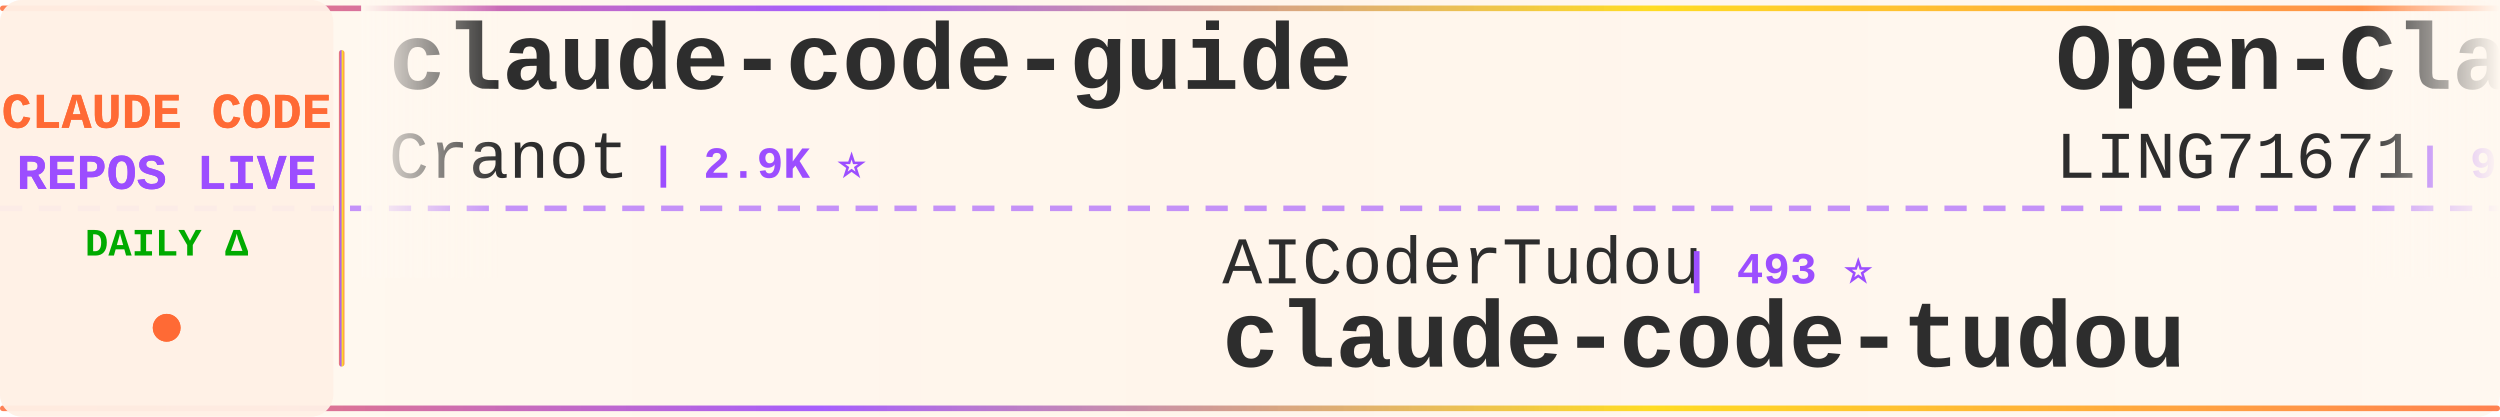
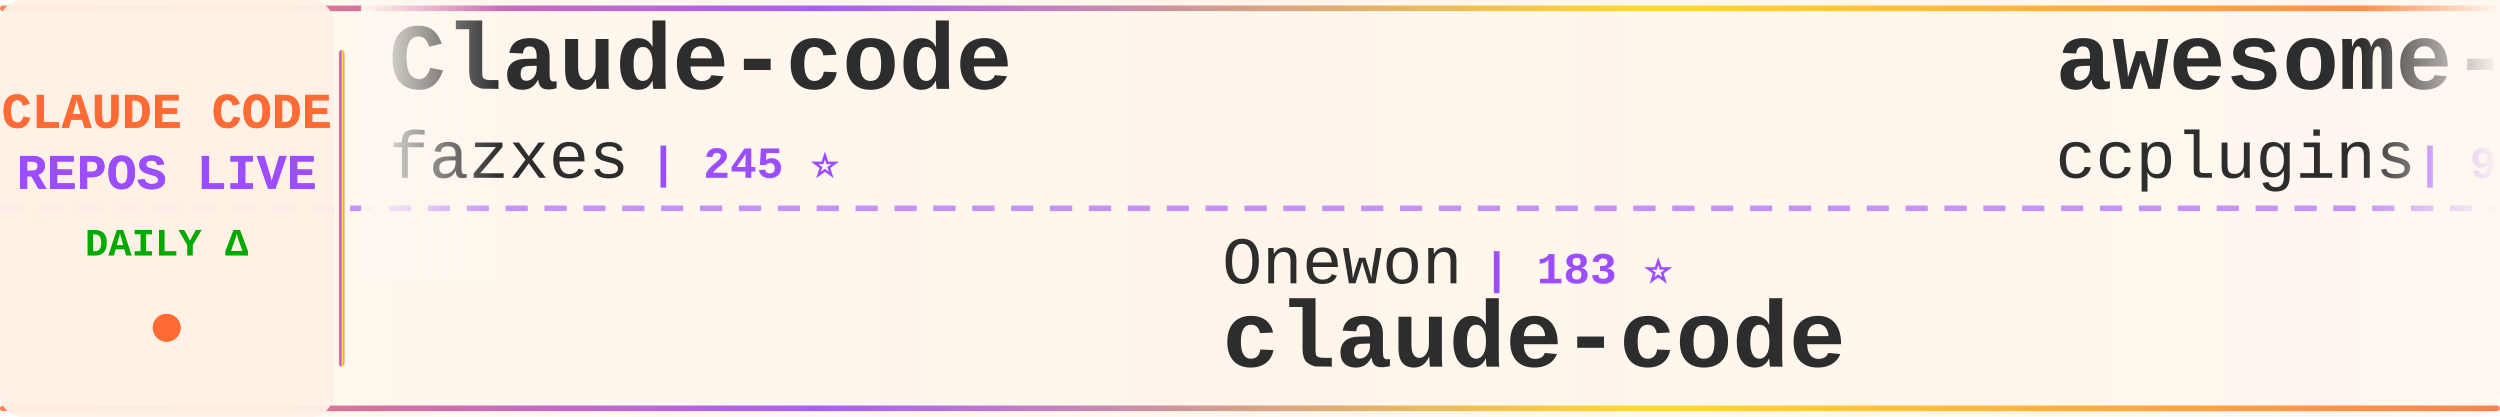
<svg xmlns="http://www.w3.org/2000/svg" width="900" height="150">
  <defs>
    <linearGradient id="tickerBg" x1="0%" y1="0%" x2="100%" y2="0%">
      <stop offset="0%" style="stop-color:#fff8f0;stop-opacity:0.98" />
      <stop offset="50%" style="stop-color:#fff5eb;stop-opacity:1" />
      <stop offset="100%" style="stop-color:#fff8f0;stop-opacity:0.98" />
    </linearGradient>
    <linearGradient id="borderGrad" x1="0%" y1="0%" x2="100%" y2="0%">
      <stop offset="0%" style="stop-color:#FF6B35;stop-opacity:0.85">
        <animate attributeName="stop-opacity" values="0.85;1;0.85" dur="2s" repeatCount="indefinite" />
      </stop>
      <stop offset="33%" style="stop-color:#9C4EFF;stop-opacity:0.9">
        <animate attributeName="stop-opacity" values="0.9;1;0.9" dur="2.2s" repeatCount="indefinite" />
      </stop>
      <stop offset="66%" style="stop-color:#FFD700;stop-opacity:0.85">
        <animate attributeName="stop-opacity" values="0.85;1;0.85" dur="1.8s" repeatCount="indefinite" />
      </stop>
      <stop offset="100%" style="stop-color:#FF6B35;stop-opacity:0.85">
        <animate attributeName="stop-opacity" values="0.85;1;0.85" dur="2s" repeatCount="indefinite" />
      </stop>
    </linearGradient>
    <filter id="textGlow">
      <feGaussianBlur stdDeviation="0.15" result="coloredBlur" />
      <feMerge>
        <feMergeNode in="coloredBlur" />
        <feMergeNode in="SourceGraphic" />
      </feMerge>
    </filter>
    <filter id="metricGlow">
      <feGaussianBlur stdDeviation="0.2" result="coloredBlur" />
      <feMerge>
        <feMergeNode in="coloredBlur" />
        <feMergeNode in="SourceGraphic" />
      </feMerge>
    </filter>
    <linearGradient id="leftFade" x1="0%" y1="0%" x2="100%" y2="0%">
      <stop offset="0%" style="stop-color:#fff8f0;stop-opacity:1" />
      <stop offset="100%" style="stop-color:#fff8f0;stop-opacity:0" />
    </linearGradient>
    <linearGradient id="rightFade" x1="0%" y1="0%" x2="100%" y2="0%">
      <stop offset="0%" style="stop-color:#fff8f0;stop-opacity:0" />
      <stop offset="100%" style="stop-color:#fff8f0;stop-opacity:1" />
    </linearGradient>
  </defs>
  <rect width="900" height="150" fill="url(#tickerBg)" rx="8" />
  <rect x="0" y="2" width="900" height="2" fill="url(#borderGrad)" rx="1" />
  <rect x="0" y="146" width="900" height="2" fill="url(#borderGrad)" rx="1" />
  <line x1="0" y1="75" x2="900" y2="75" stroke="#9C4EFF" stroke-width="2" stroke-dasharray="8 6" opacity="0.6" />
  <rect x="0" y="0" width="120" height="150" fill="#fff0e6" opacity="0.95" rx="8" />
  <text x="60" y="46" font-family="'Courier New', monospace" font-size="18" font-weight="bold" fill="#FF6B35" text-anchor="middle" filter="url(#textGlow)">
    CLAUDE CODE
  </text>
  <text x="60" y="68" font-family="'Courier New', monospace" font-size="18" font-weight="bold" fill="#9C4EFF" text-anchor="middle" filter="url(#textGlow)">
    REPOS LIVE
  </text>
  <text x="60" y="92" font-family="'Courier New', monospace" font-size="14" font-weight="bold" fill="#00aa00" text-anchor="middle">
    DAILY Δ
  </text>
  <circle cx="60" cy="118" r="5" fill="#FF6B35" filter="url(#metricGlow)">
    <animate attributeName="r" values="4;6;4" dur="1.5s" repeatCount="indefinite" />
    <animate attributeName="opacity" values="0.6;1;0.6" dur="1.5s" repeatCount="indefinite" />
  </circle>
  <rect x="122" y="18" width="2" height="114" fill="url(#borderGrad)" rx="1" />
  <clipPath id="tickerClip">
    <rect x="130" y="0" width="770" height="150" />
  </clipPath>
  <g clip-path="url(#tickerClip)">
    <g id="tickerItems">
      <animateTransform attributeName="transform" attributeType="XML" type="translate" from="0 0" to="-3000 0" dur="54s" repeatCount="indefinite" />
      <g transform="translate(0, 0)">
-         <text x="140" y="32" font-family="'Courier New', monospace" font-size="34" font-weight="bold" fill="#2d2d2d">claude-code-guide</text>
-         <text x="140" y="64" font-family="'Courier New', monospace" font-size="24" font-weight="normal" fill="#2d2d2d" opacity="1.0">Cranot</text>
-         <text x="234" y="64" font-family="'Courier New', monospace" font-size="16" font-weight="bold" fill="#9C4EFF"> | 2.9K ⭐</text>
+         <text x="140" y="32" font-family="'Courier New', monospace" font-size="34" font-weight="bold" fill="#2d2d2d">Claude-code</text>
+         <text x="140" y="64" font-family="'Courier New', monospace" font-size="24" font-weight="normal" fill="#2d2d2d" opacity="1.0">fazxes</text>
+         <text x="234" y="64" font-family="'Courier New', monospace" font-size="16" font-weight="bold" fill="#9C4EFF"> | 245 ⭐</text>
      </g>
      <g transform="translate(300, 0)">
-         <text x="140" y="102" font-family="'Courier New', monospace" font-size="24" font-weight="normal" fill="#2d2d2d" opacity="1.0">AICoderTudou</text>
-         <text x="306" y="102" font-family="'Courier New', monospace" font-size="16" font-weight="bold" fill="#9C4EFF"> | 493 ⭐</text>
-         <text x="140" y="132" font-family="'Courier New', monospace" font-size="34" font-weight="bold" fill="#2d2d2d">claude-code-tudou</text>
+         <text x="140" y="102" font-family="'Courier New', monospace" font-size="24" font-weight="normal" fill="#2d2d2d" opacity="1.0">Onewon</text>
+         <text x="234" y="102" font-family="'Courier New', monospace" font-size="16" font-weight="bold" fill="#9C4EFF"> | 183 ⭐</text>
+         <text x="140" y="132" font-family="'Courier New', monospace" font-size="34" font-weight="bold" fill="#2d2d2d">claude-code</text>
      </g>
      <g transform="translate(600, 0)">
-         <text x="140" y="32" font-family="'Courier New', monospace" font-size="34" font-weight="bold" fill="#2d2d2d">Open-ClaudeCode</text>
-         <text x="140" y="64" font-family="'Courier New', monospace" font-size="24" font-weight="normal" fill="#2d2d2d" opacity="1.0">LING71671</text>
-         <text x="270" y="64" font-family="'Courier New', monospace" font-size="16" font-weight="bold" fill="#9C4EFF"> | 971 ⭐</text>
+         <text x="140" y="32" font-family="'Courier New', monospace" font-size="34" font-weight="bold" fill="#2d2d2d">awesome-claude-code-plug...</text>
+         <text x="140" y="64" font-family="'Courier New', monospace" font-size="24" font-weight="normal" fill="#2d2d2d" opacity="1.0">ccplugins</text>
+         <text x="270" y="64" font-family="'Courier New', monospace" font-size="16" font-weight="bold" fill="#9C4EFF"> | 980 ⭐ +1</text>
      </g>
      <g transform="translate(900, 0)">
-         <text x="140" y="102" font-family="'Courier New', monospace" font-size="24" font-weight="normal" fill="#2d2d2d" opacity="1.0">ponponon</text>
-         <text x="258" y="102" font-family="'Courier New', monospace" font-size="16" font-weight="bold" fill="#9C4EFF"> | 2.3K ⭐</text>
-         <text x="140" y="132" font-family="'Courier New', monospace" font-size="34" font-weight="bold" fill="#2d2d2d">claude_code_src</text>
+         <text x="140" y="102" font-family="'Courier New', monospace" font-size="24" font-weight="normal" fill="#2d2d2d" opacity="1.0">andrew-kramer-inno</text>
+         <text x="378" y="102" font-family="'Courier New', monospace" font-size="16" font-weight="bold" fill="#9C4EFF"> | 593 ⭐</text>
+         <text x="140" y="132" font-family="'Courier New', monospace" font-size="34" font-weight="bold" fill="#2d2d2d">claude-code-source-build</text>
      </g>
      <g transform="translate(1200, 0)">
-         <text x="140" y="32" font-family="'Courier New', monospace" font-size="34" font-weight="bold" fill="#2d2d2d">claude-code-prompts</text>
-         <text x="140" y="64" font-family="'Courier New', monospace" font-size="24" font-weight="normal" fill="#2d2d2d" opacity="1.0">repowise-dev</text>
-         <text x="306" y="64" font-family="'Courier New', monospace" font-size="16" font-weight="bold" fill="#9C4EFF"> | 1.2K ⭐</text>
+         <text x="140" y="32" font-family="'Courier New', monospace" font-size="34" font-weight="bold" fill="#2d2d2d">claude-code</text>
+         <text x="140" y="64" font-family="'Courier New', monospace" font-size="24" font-weight="normal" fill="#2d2d2d" opacity="1.0">anthropics</text>
+         <text x="282" y="64" font-family="'Courier New', monospace" font-size="16" font-weight="bold" fill="#9C4EFF"> | 152.7K ⭐ +30</text>
      </g>
      <g transform="translate(1500, 0)">
-         <text x="140" y="102" font-family="'Courier New', monospace" font-size="24" font-weight="normal" fill="#2d2d2d" opacity="1.0">Yuyz0112</text>
-         <text x="258" y="102" font-family="'Courier New', monospace" font-size="16" font-weight="bold" fill="#9C4EFF"> | 2.4K ⭐</text>
-         <text x="140" y="132" font-family="'Courier New', monospace" font-size="34" font-weight="bold" fill="#2d2d2d">claude-code-reverse</text>
+         <text x="140" y="102" font-family="'Courier New', monospace" font-size="24" font-weight="normal" fill="#2d2d2d" opacity="1.0">musistudio</text>
+         <text x="282" y="102" font-family="'Courier New', monospace" font-size="16" font-weight="bold" fill="#9C4EFF"> | 37.8K ⭐ +4</text>
+         <text x="140" y="132" font-family="'Courier New', monospace" font-size="34" font-weight="bold" fill="#2d2d2d">claude-code-router</text>
      </g>
      <g transform="translate(1800, 0)">
-         <text x="140" y="32" font-family="'Courier New', monospace" font-size="34" font-weight="bold" fill="#2d2d2d">free-claude-code</text>
-         <text x="140" y="64" font-family="'Courier New', monospace" font-size="24" font-weight="normal" fill="#2d2d2d" opacity="1.0">Alishahryar1</text>
-         <text x="306" y="64" font-family="'Courier New', monospace" font-size="16" font-weight="bold" fill="#9C4EFF"> | 62.4K ⭐ +77</text>
+         <text x="140" y="32" font-family="'Courier New', monospace" font-size="34" font-weight="bold" fill="#2d2d2d">claude-code-source</text>
+         <text x="140" y="64" font-family="'Courier New', monospace" font-size="24" font-weight="normal" fill="#2d2d2d" opacity="1.0">JrCx7scC</text>
+         <text x="258" y="64" font-family="'Courier New', monospace" font-size="16" font-weight="bold" fill="#9C4EFF"> | 376 ⭐</text>
      </g>
      <g transform="translate(2100, 0)">
-         <text x="140" y="102" font-family="'Courier New', monospace" font-size="24" font-weight="normal" fill="#2d2d2d" opacity="1.0">ChrisWiles</text>
-         <text x="282" y="102" font-family="'Courier New', monospace" font-size="16" font-weight="bold" fill="#9C4EFF"> | 6.1K ⭐</text>
-         <text x="140" y="132" font-family="'Courier New', monospace" font-size="34" font-weight="bold" fill="#2d2d2d">claude-code-showcase</text>
+         <text x="140" y="102" font-family="'Courier New', monospace" font-size="24" font-weight="normal" fill="#2d2d2d" opacity="1.0">disler</text>
+         <text x="234" y="102" font-family="'Courier New', monospace" font-size="16" font-weight="bold" fill="#9C4EFF"> | 1.7K ⭐</text>
+         <text x="140" y="132" font-family="'Courier New', monospace" font-size="34" font-weight="bold" fill="#2d2d2d">pi-vs-claude-code</text>
      </g>
      <g transform="translate(2400, 0)">
-         <text x="140" y="32" font-family="'Courier New', monospace" font-size="34" font-weight="bold" fill="#2d2d2d">claude-code-analysis</text>
-         <text x="140" y="64" font-family="'Courier New', monospace" font-size="24" font-weight="normal" fill="#2d2d2d" opacity="1.0">liuup</text>
-         <text x="222" y="64" font-family="'Courier New', monospace" font-size="16" font-weight="bold" fill="#9C4EFF"> | 4.0K ⭐ +3</text>
+         <text x="140" y="32" font-family="'Courier New', monospace" font-size="34" font-weight="bold" fill="#2d2d2d">awesome-claude-code</text>
+         <text x="140" y="64" font-family="'Courier New', monospace" font-size="24" font-weight="normal" fill="#2d2d2d" opacity="1.0">jqueryscript</text>
+         <text x="306" y="64" font-family="'Courier New', monospace" font-size="16" font-weight="bold" fill="#9C4EFF"> | 534 ⭐</text>
      </g>
      <g transform="translate(2700, 0)">
-         <text x="140" y="102" font-family="'Courier New', monospace" font-size="24" font-weight="normal" fill="#2d2d2d" opacity="1.0">ChinaSiro</text>
-         <text x="270" y="102" font-family="'Courier New', monospace" font-size="16" font-weight="bold" fill="#9C4EFF"> | 9.7K ⭐ +2</text>
-         <text x="140" y="132" font-family="'Courier New', monospace" font-size="34" font-weight="bold" fill="#2d2d2d">claude-code-sourcemap</text>
+         <text x="140" y="102" font-family="'Courier New', monospace" font-size="24" font-weight="normal" fill="#2d2d2d" opacity="1.0">edmund-io</text>
+         <text x="270" y="102" font-family="'Courier New', monospace" font-size="16" font-weight="bold" fill="#9C4EFF"> | 1.5K ⭐</text>
+         <text x="140" y="132" font-family="'Courier New', monospace" font-size="34" font-weight="bold" fill="#2d2d2d">edmunds-claude-code</text>
      </g>
      <g transform="translate(3000, 0)">
-         <text x="140" y="32" font-family="'Courier New', monospace" font-size="34" font-weight="bold" fill="#2d2d2d">claude-code-guide</text>
-         <text x="140" y="64" font-family="'Courier New', monospace" font-size="24" font-weight="normal" fill="#2d2d2d" opacity="1.0">Cranot</text>
-         <text x="234" y="64" font-family="'Courier New', monospace" font-size="16" font-weight="bold" fill="#9C4EFF"> | 2.9K ⭐</text>
+         <text x="140" y="32" font-family="'Courier New', monospace" font-size="34" font-weight="bold" fill="#2d2d2d">Claude-code</text>
+         <text x="140" y="64" font-family="'Courier New', monospace" font-size="24" font-weight="normal" fill="#2d2d2d" opacity="1.0">fazxes</text>
+         <text x="234" y="64" font-family="'Courier New', monospace" font-size="16" font-weight="bold" fill="#9C4EFF"> | 245 ⭐</text>
      </g>
      <g transform="translate(3300, 0)">
-         <text x="140" y="102" font-family="'Courier New', monospace" font-size="24" font-weight="normal" fill="#2d2d2d" opacity="1.0">AICoderTudou</text>
-         <text x="306" y="102" font-family="'Courier New', monospace" font-size="16" font-weight="bold" fill="#9C4EFF"> | 493 ⭐</text>
-         <text x="140" y="132" font-family="'Courier New', monospace" font-size="34" font-weight="bold" fill="#2d2d2d">claude-code-tudou</text>
+         <text x="140" y="102" font-family="'Courier New', monospace" font-size="24" font-weight="normal" fill="#2d2d2d" opacity="1.0">Onewon</text>
+         <text x="234" y="102" font-family="'Courier New', monospace" font-size="16" font-weight="bold" fill="#9C4EFF"> | 183 ⭐</text>
+         <text x="140" y="132" font-family="'Courier New', monospace" font-size="34" font-weight="bold" fill="#2d2d2d">claude-code</text>
      </g>
      <g transform="translate(3600, 0)">
-         <text x="140" y="32" font-family="'Courier New', monospace" font-size="34" font-weight="bold" fill="#2d2d2d">Open-ClaudeCode</text>
-         <text x="140" y="64" font-family="'Courier New', monospace" font-size="24" font-weight="normal" fill="#2d2d2d" opacity="1.0">LING71671</text>
-         <text x="270" y="64" font-family="'Courier New', monospace" font-size="16" font-weight="bold" fill="#9C4EFF"> | 971 ⭐</text>
+         <text x="140" y="32" font-family="'Courier New', monospace" font-size="34" font-weight="bold" fill="#2d2d2d">awesome-claude-code-plug...</text>
+         <text x="140" y="64" font-family="'Courier New', monospace" font-size="24" font-weight="normal" fill="#2d2d2d" opacity="1.0">ccplugins</text>
+         <text x="270" y="64" font-family="'Courier New', monospace" font-size="16" font-weight="bold" fill="#9C4EFF"> | 980 ⭐ +1</text>
      </g>
      <g transform="translate(3900, 0)">
-         <text x="140" y="102" font-family="'Courier New', monospace" font-size="24" font-weight="normal" fill="#2d2d2d" opacity="1.0">ponponon</text>
-         <text x="258" y="102" font-family="'Courier New', monospace" font-size="16" font-weight="bold" fill="#9C4EFF"> | 2.3K ⭐</text>
-         <text x="140" y="132" font-family="'Courier New', monospace" font-size="34" font-weight="bold" fill="#2d2d2d">claude_code_src</text>
+         <text x="140" y="102" font-family="'Courier New', monospace" font-size="24" font-weight="normal" fill="#2d2d2d" opacity="1.0">andrew-kramer-inno</text>
+         <text x="378" y="102" font-family="'Courier New', monospace" font-size="16" font-weight="bold" fill="#9C4EFF"> | 593 ⭐</text>
+         <text x="140" y="132" font-family="'Courier New', monospace" font-size="34" font-weight="bold" fill="#2d2d2d">claude-code-source-build</text>
      </g>
    </g>
  </g>
  <rect x="130" y="0" width="50" height="100" fill="url(#leftFade)" />
  <rect x="850" y="0" width="50" height="100" fill="url(#rightFade)" />
</svg>
